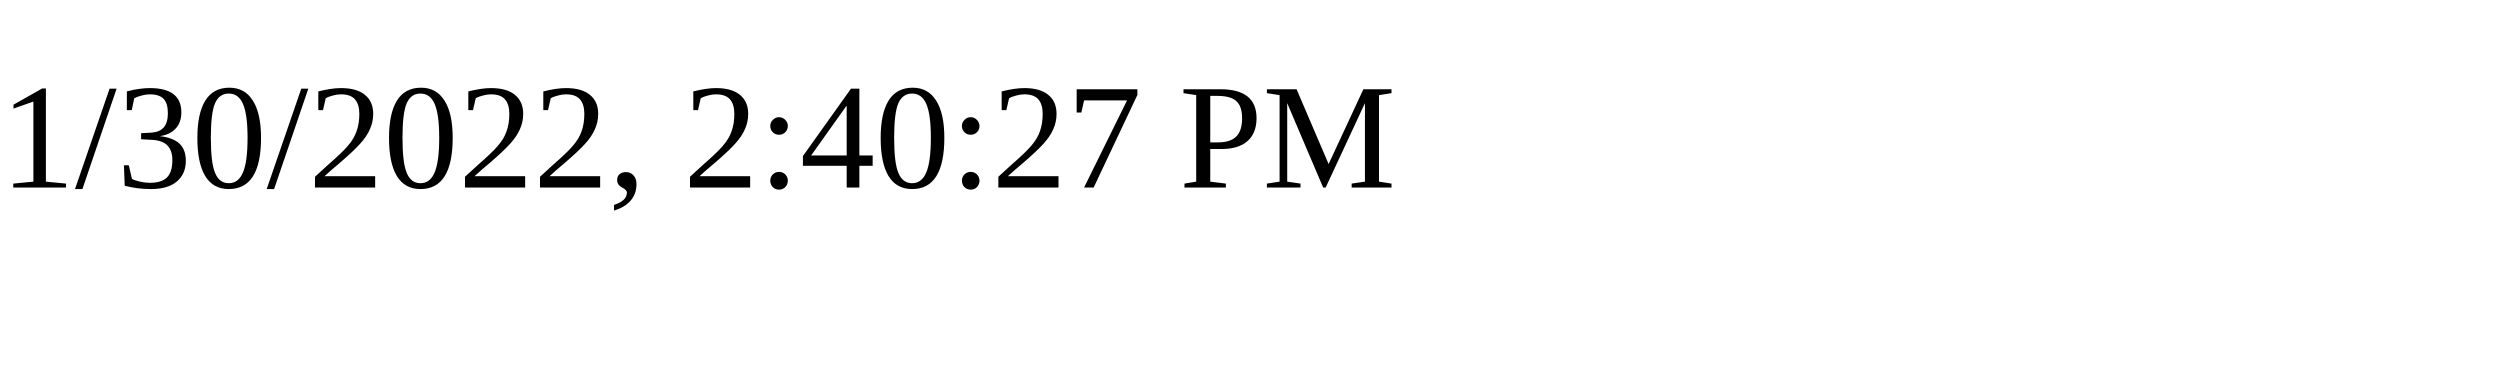
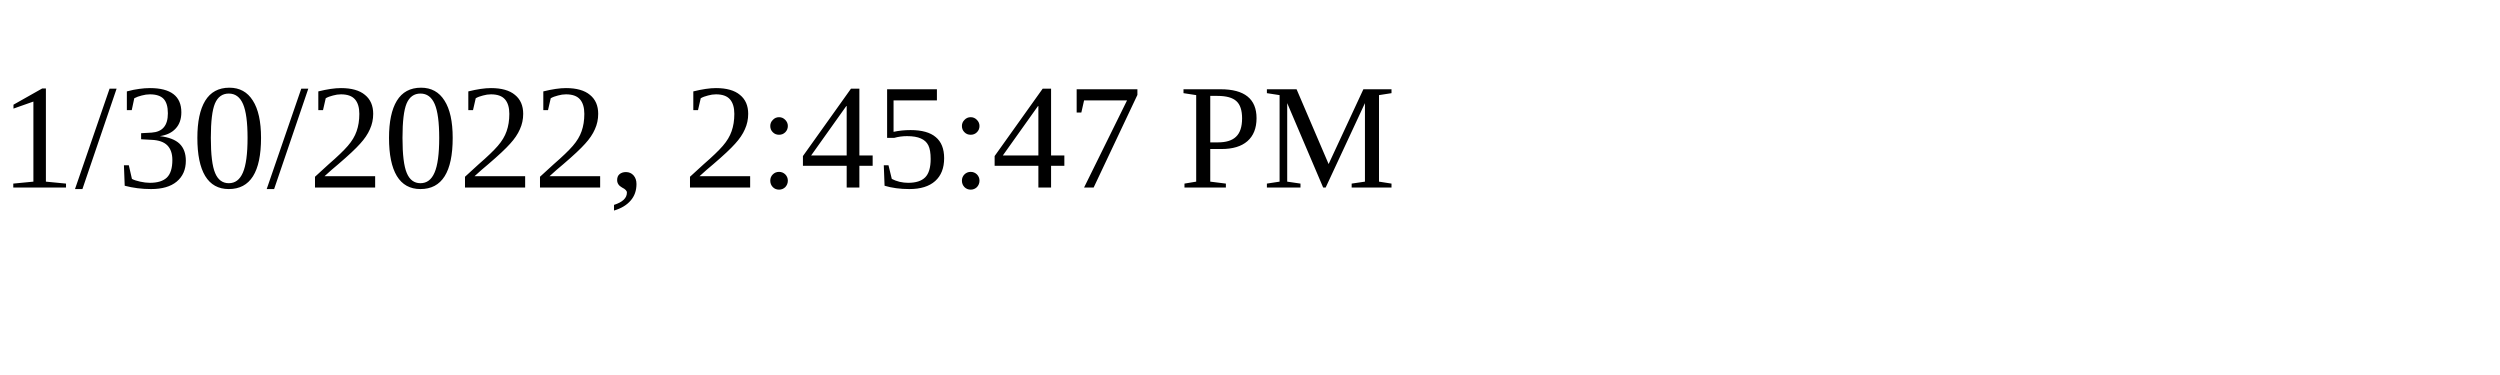
<svg xmlns="http://www.w3.org/2000/svg" height="30" width="200">
-   <text x="0" y="15">1/30/2022, 2:40:27 PM</text>
+   <text x="0" y="15">1/30/2022, 2:45:47 PM</text>
</svg>
